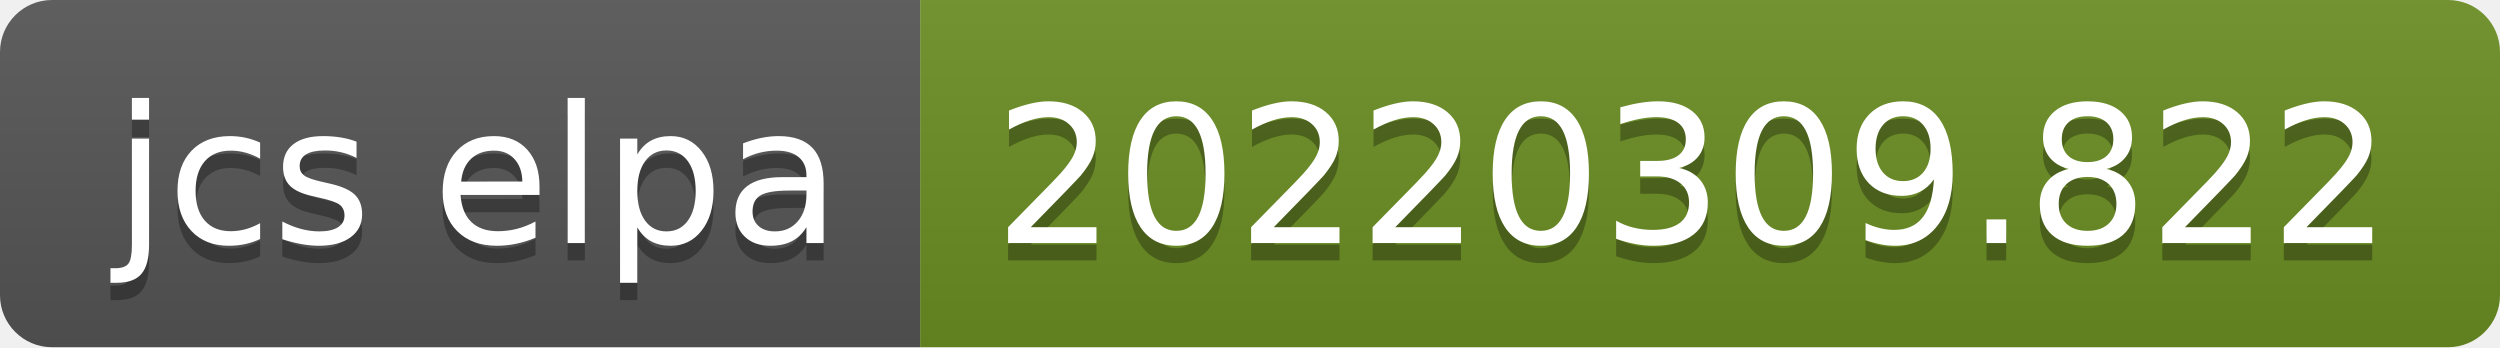
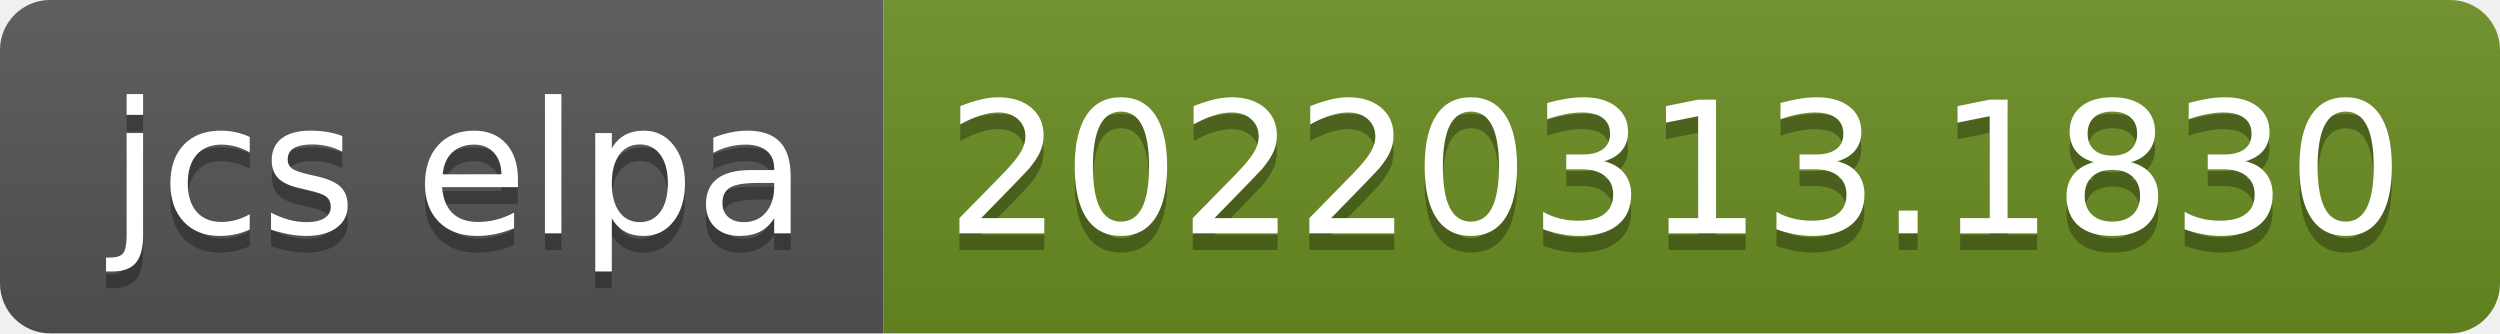
- <svg xmlns="http://www.w3.org/2000/svg" width="144" height="20" role="img" aria-label="jcs elpa: 20220309.822">
+ <svg xmlns="http://www.w3.org/2000/svg" width="150" height="20" role="img" aria-label="jcs elpa: 20220313.1830">
  <linearGradient id="s" x2="0" y2="100%">
    <stop offset="0" stop-color="#bbb" stop-opacity=".1" />
    <stop offset="1" stop-opacity=".1" />
  </linearGradient>
  <clipPath id="r">
-     <rect width="144" height="20" rx="3" fill="#fff" />
+     <rect width="150" height="20" rx="3" fill="#fff" />
  </clipPath>
  <g clip-path="url(#r)">
    <rect width="53" height="20" fill="#555" />
-     <rect x="53" width="91" height="20" fill="#6b8e23" />
-     <rect width="144" height="20" fill="url(#s)" />
+     <rect x="53" width="97" height="20" fill="#6b8e23" />
+     <rect width="150" height="20" fill="url(#s)" />
  </g>
  <g fill="#fff" text-anchor="middle" font-family="Verdana,Geneva,DejaVu Sans,sans-serif" text-rendering="geometricPrecision" font-size="110">
    <text aria-hidden="true" x="275" y="150" fill="#010101" fill-opacity=".3" transform="scale(.1)" textLength="430">jcs elpa</text>
    <text x="275" y="140" transform="scale(.1)" fill="#fff" textLength="430">jcs elpa</text>
-     <text aria-hidden="true" x="975" y="150" fill="#010101" fill-opacity=".3" transform="scale(.1)" textLength="810">20220309.822</text>
-     <text x="975" y="140" transform="scale(.1)" fill="#fff" textLength="810">20220309.822</text>
+     <text aria-hidden="true" x="1005" y="150" fill="#010101" fill-opacity=".3" transform="scale(.1)" textLength="870">20220313.1830</text>
+     <text x="1005" y="140" transform="scale(.1)" fill="#fff" textLength="870">20220313.1830</text>
  </g>
</svg>
